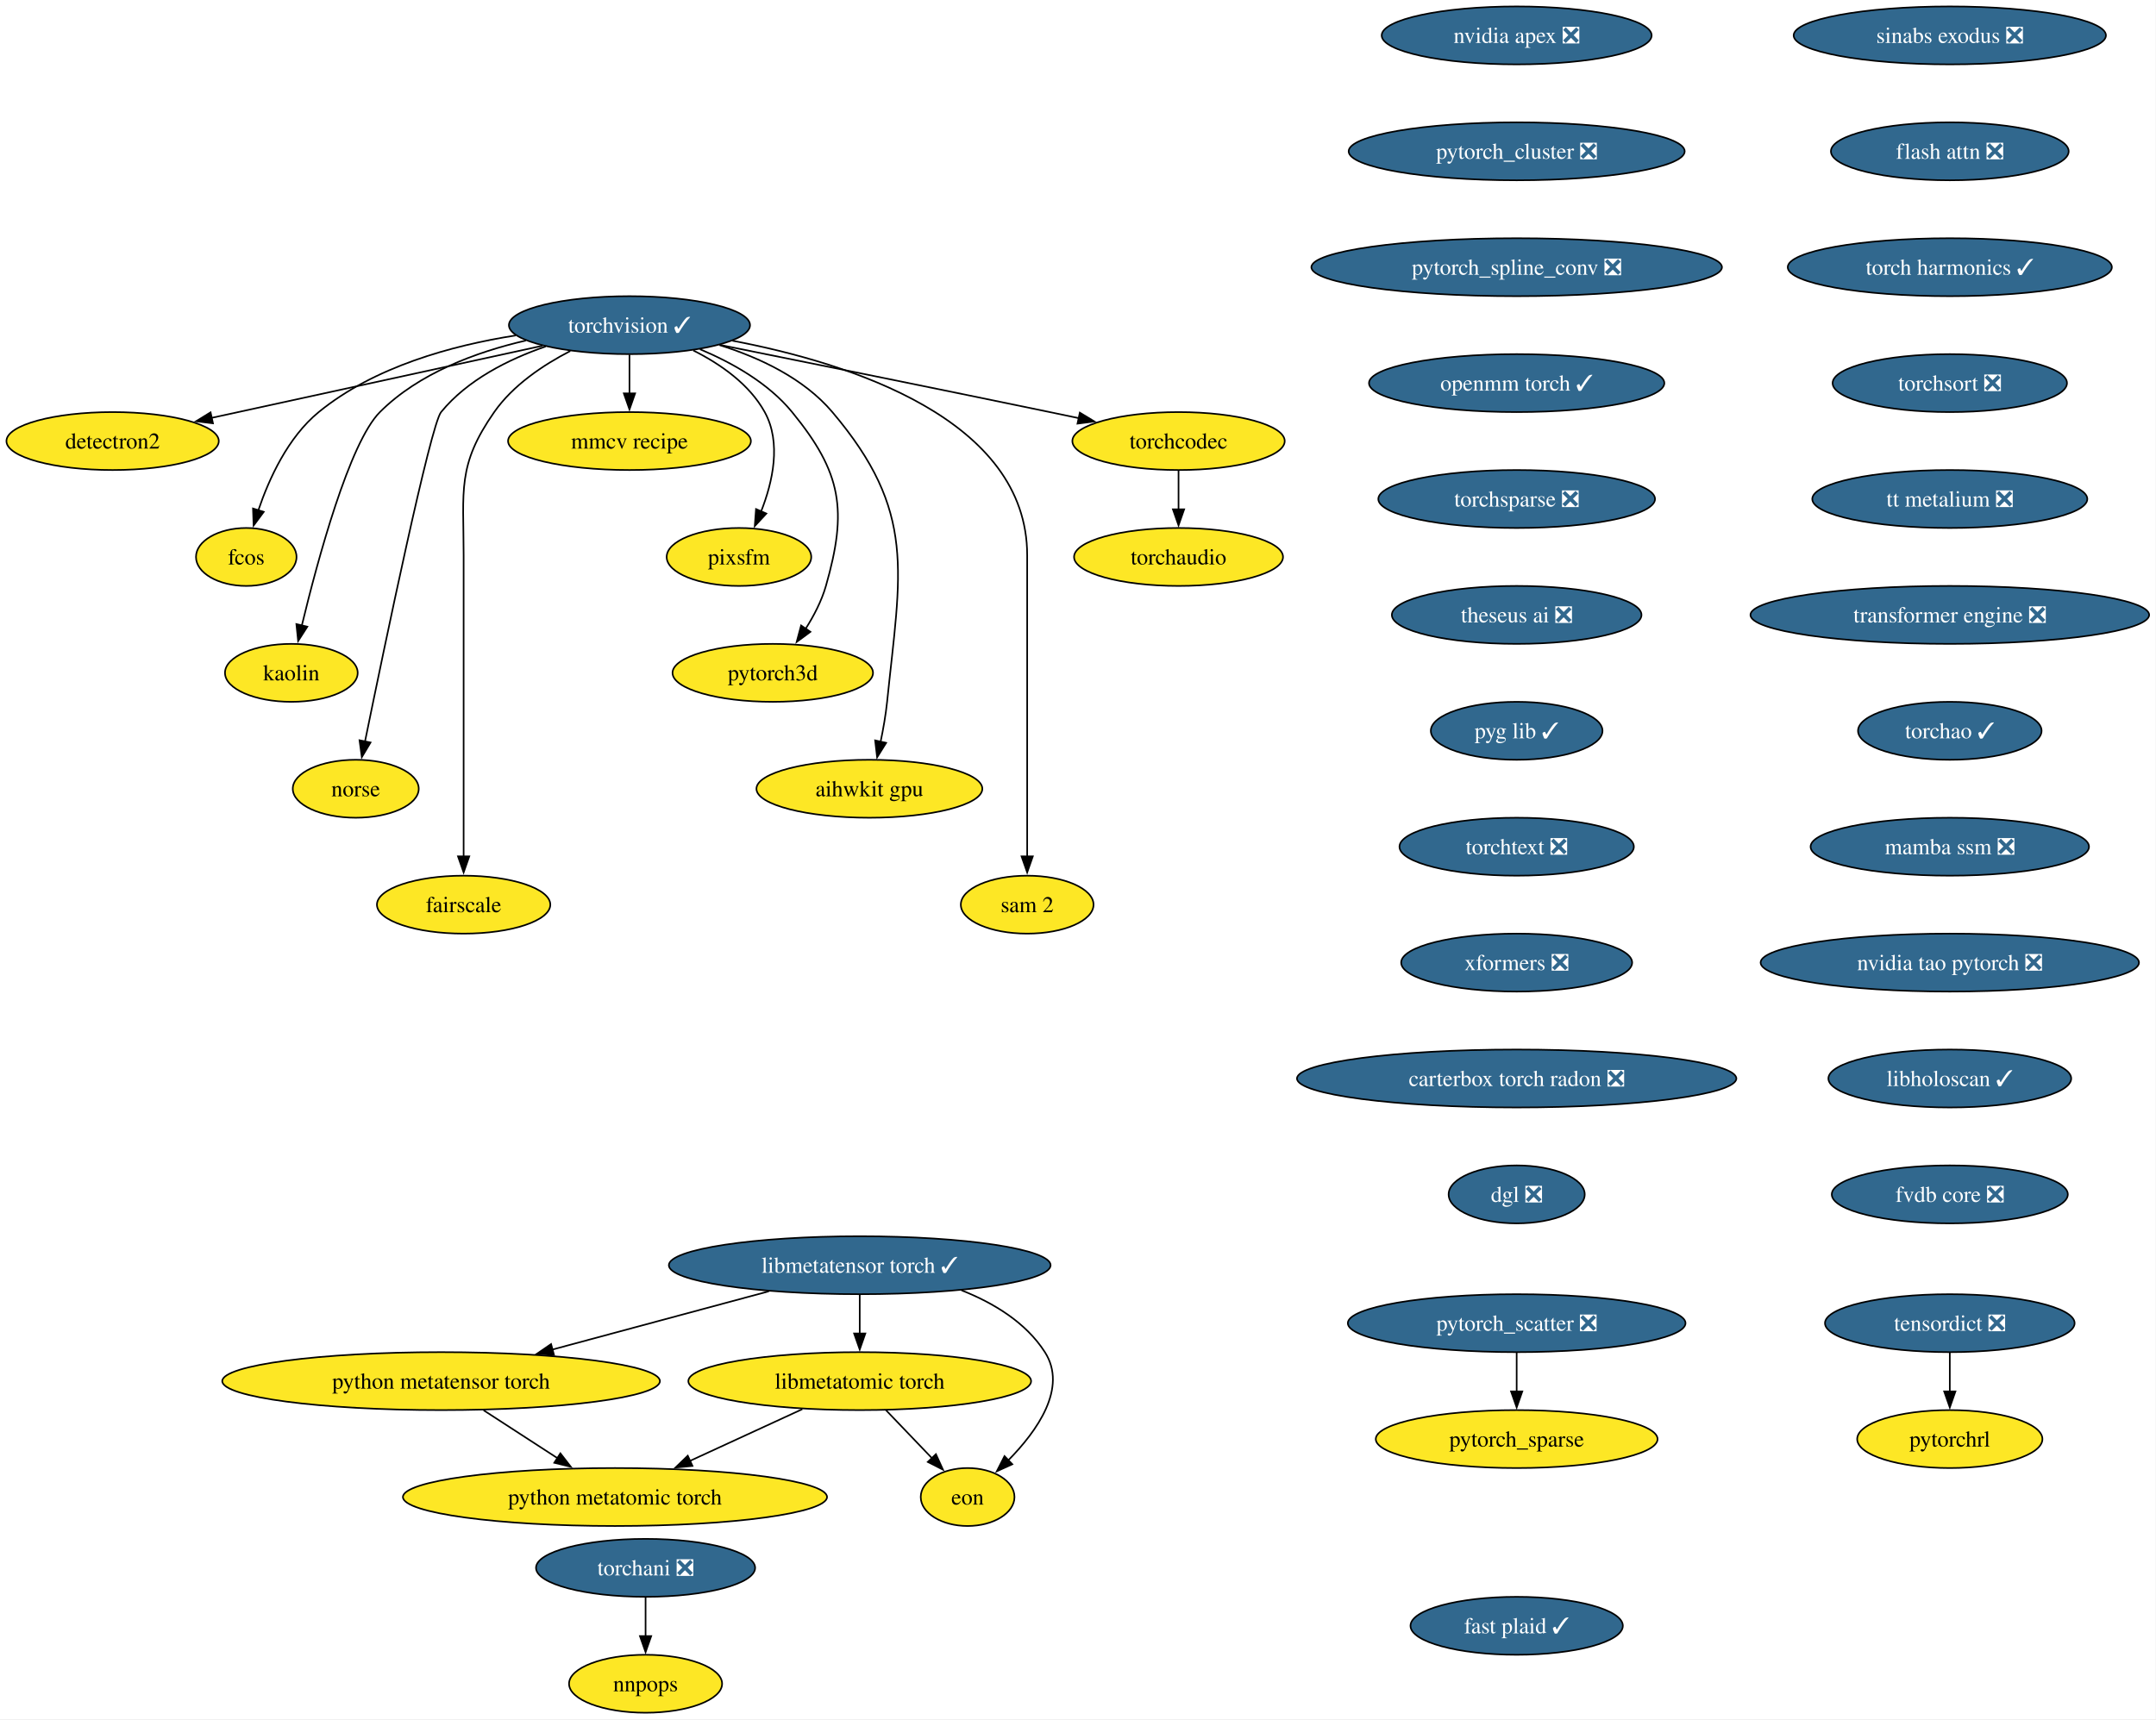
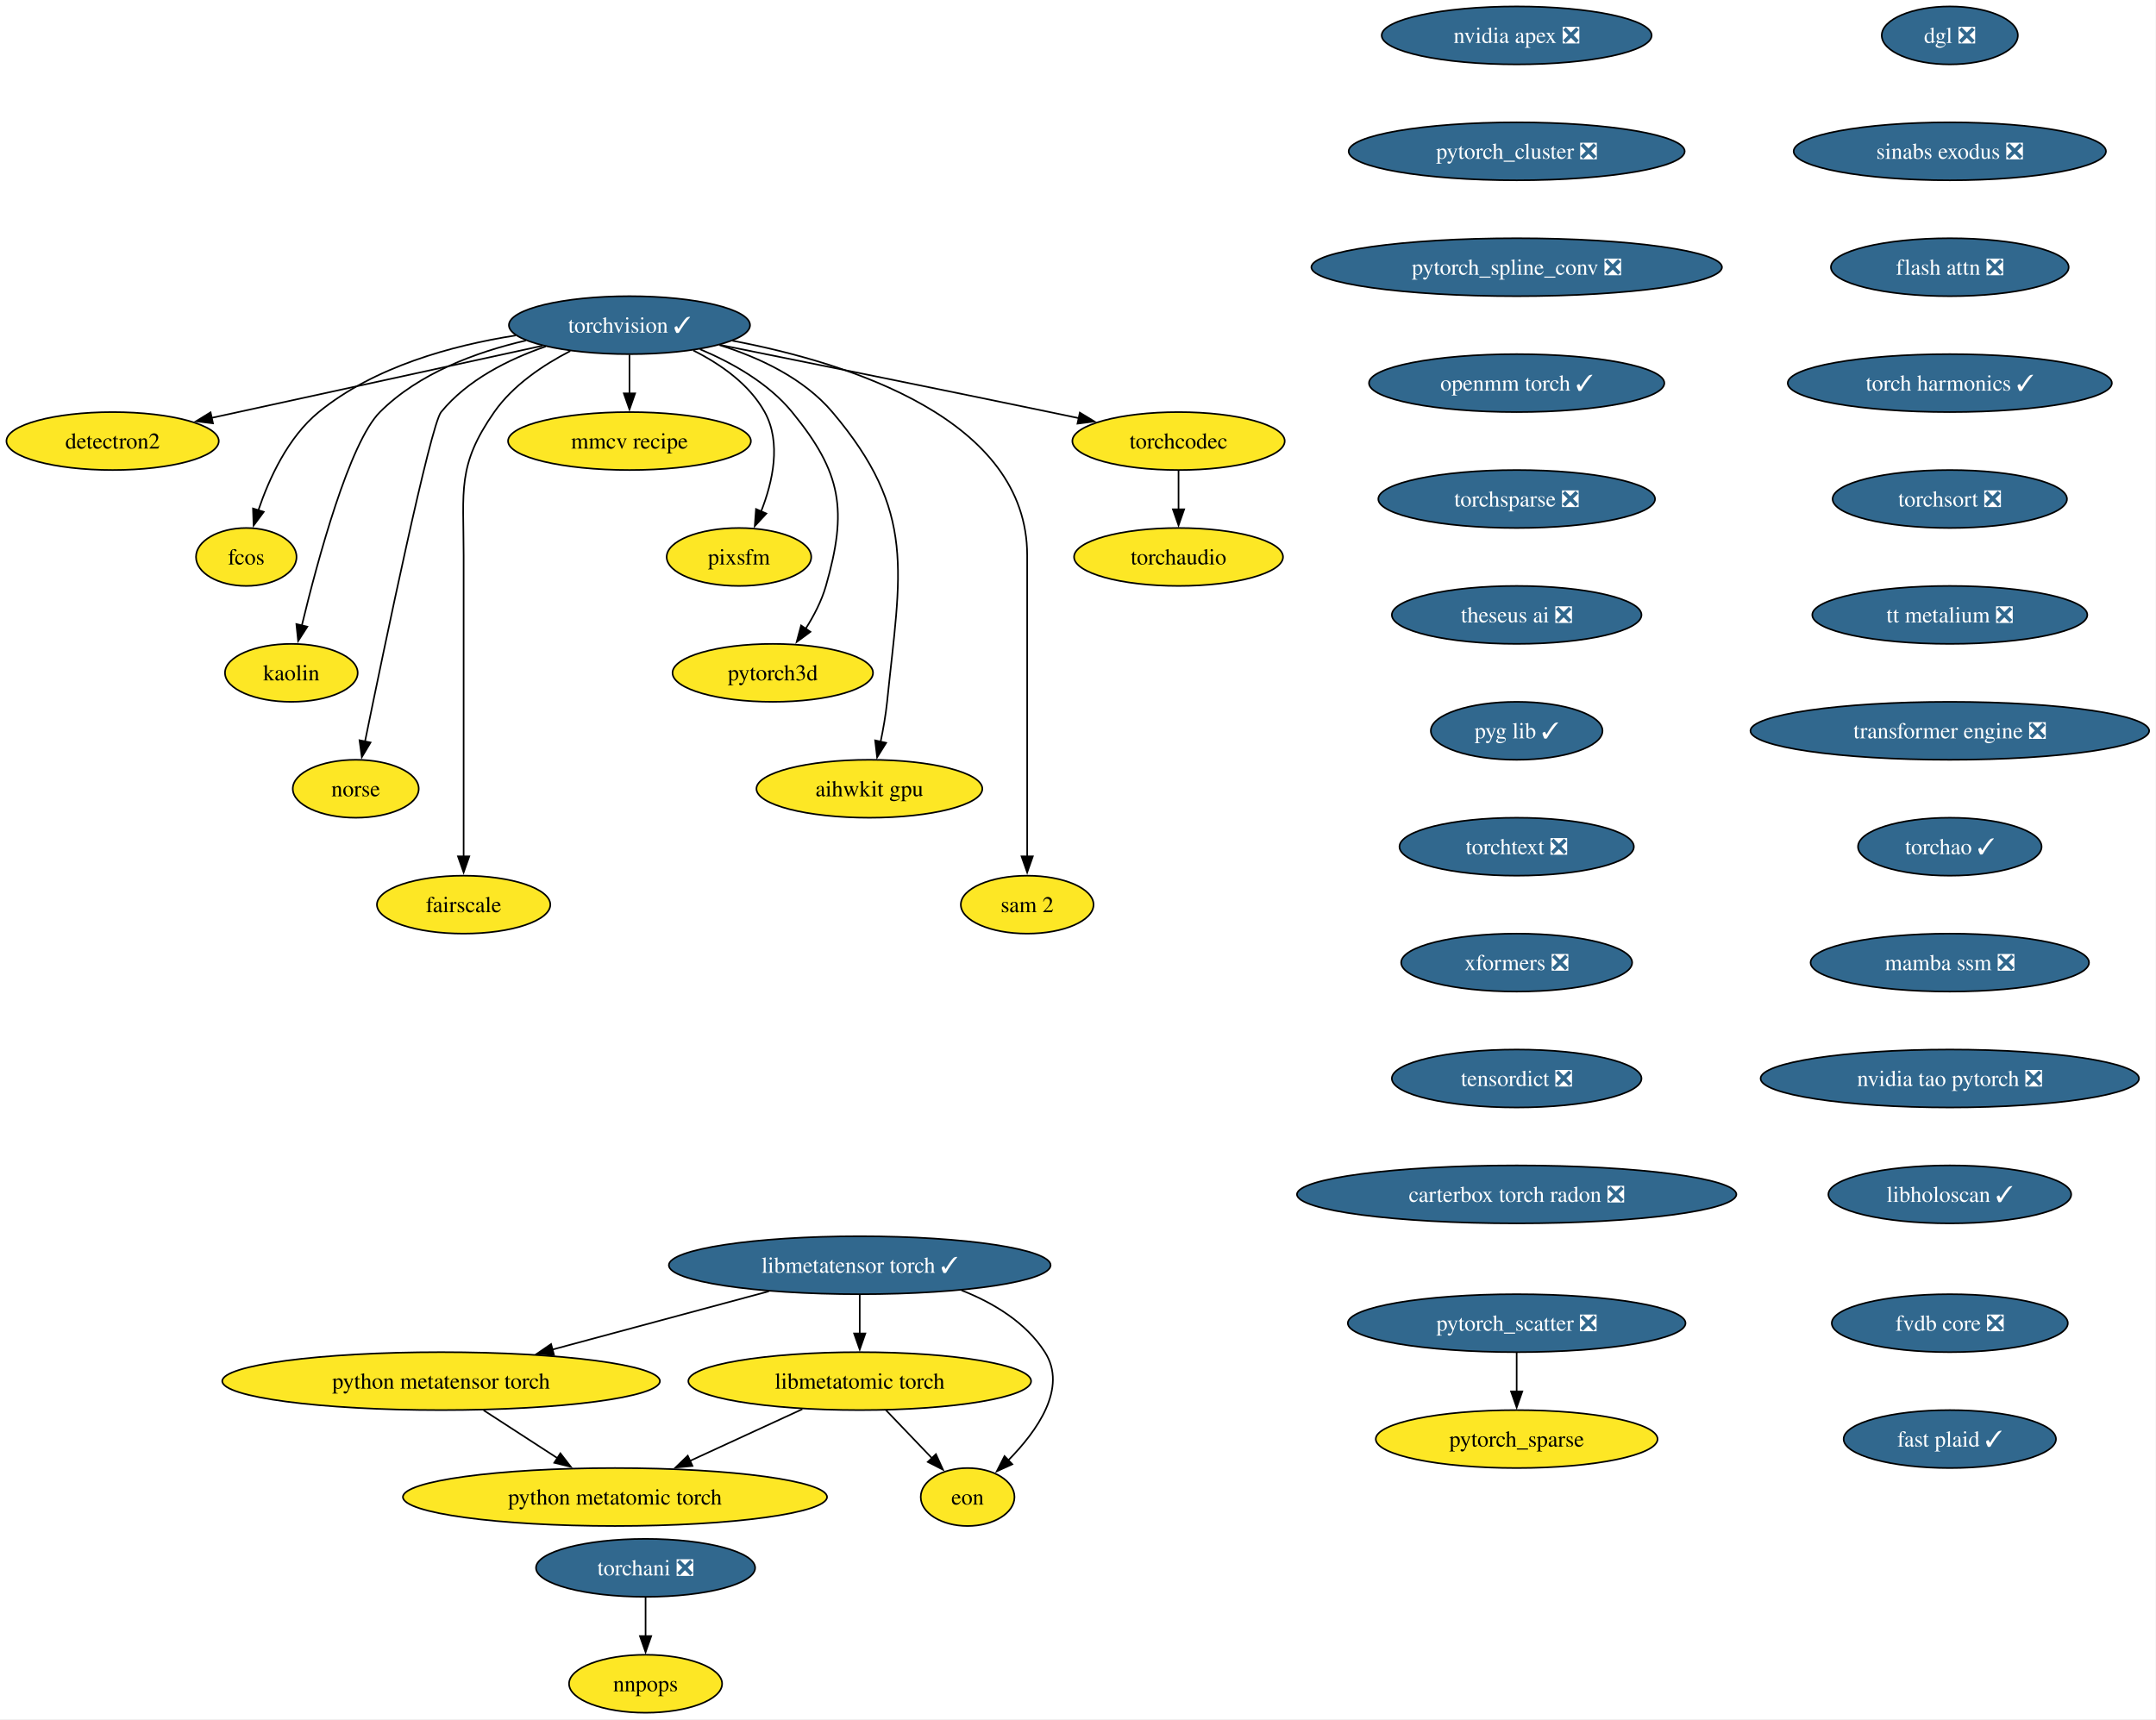
<svg xmlns="http://www.w3.org/2000/svg" xmlns:xlink="http://www.w3.org/1999/xlink" width="1339pt" height="1068pt" viewBox="0.00 0.00 1339.00 1068.00">
  <g id="graph0" class="graph" transform="scale(1 1) rotate(0) translate(4 1064)">
    <polygon fill="white" stroke="none" points="-4,4 -4,-1064 1334.75,-1064 1334.75,4 -4,4" />
    <g id="node1" class="node">
      <g id="a_node1">
        <a xlink:href="https://github.com/conda-forge/torchvision-feedstock/pull/157" xlink:title="torchvision ✓">
          <ellipse fill="#31688e" stroke="black" cx="386.94" cy="-862" rx="74.88" ry="18" />
          <text xml:space="preserve" text-anchor="middle" x="386.94" y="-857.33" font-family="Times,serif" font-size="14.00" fill="white">torchvision ✓</text>
        </a>
      </g>
    </g>
    <g id="node2" class="node">
      <g id="a_node2">
        <a xlink:href="https://github.com/conda-forge/detectron2-feedstock" xlink:title="detectron2">
          <ellipse fill="#fde725" stroke="black" cx="65.94" cy="-790" rx="65.94" ry="18" />
          <text xml:space="preserve" text-anchor="middle" x="65.94" y="-785.33" font-family="Times,serif" font-size="14.00">detectron2</text>
        </a>
      </g>
    </g>
    <g id="edge1" class="edge">
      <path fill="none" stroke="black" d="M332.85,-849.2C276.03,-836.81 186.83,-817.36 127.38,-804.4" />
      <polygon fill="black" stroke="black" points="128.27,-801.01 117.76,-802.3 126.78,-807.85 128.27,-801.01" />
    </g>
    <g id="node3" class="node">
      <g id="a_node3">
        <a xlink:href="https://github.com/conda-forge/fcos-feedstock" xlink:title="fcos">
          <ellipse fill="#fde725" stroke="black" cx="148.94" cy="-718" rx="31.22" ry="18" />
          <text xml:space="preserve" text-anchor="middle" x="148.94" y="-713.33" font-family="Times,serif" font-size="14.00">fcos</text>
        </a>
      </g>
    </g>
    <g id="edge2" class="edge">
      <path fill="none" stroke="black" d="M316.26,-855.61C276.62,-849.4 228.37,-836.15 193.94,-808 174.89,-792.43 163.12,-766.72 156.42,-746.93" />
      <polygon fill="black" stroke="black" points="159.81,-746.03 153.5,-737.52 153.13,-748.11 159.81,-746.03" />
    </g>
    <g id="node4" class="node">
      <g id="a_node4">
        <a xlink:href="https://github.com/conda-forge/kaolin-feedstock" xlink:title="kaolin">
          <ellipse fill="#fde725" stroke="black" cx="176.94" cy="-646" rx="41.21" ry="18" />
          <text xml:space="preserve" text-anchor="middle" x="176.94" y="-641.33" font-family="Times,serif" font-size="14.00">kaolin</text>
        </a>
      </g>
    </g>
    <g id="edge3" class="edge">
      <path fill="none" stroke="black" d="M322.61,-852.45C291.63,-845.29 256.07,-832.14 231.94,-808 213.03,-789.08 193.34,-716.34 183.45,-675.41" />
      <polygon fill="black" stroke="black" points="186.88,-674.69 181.16,-665.77 180.07,-676.31 186.88,-674.69" />
    </g>
    <g id="node5" class="node">
      <g id="a_node5">
        <a xlink:href="https://github.com/conda-forge/norse-feedstock" xlink:title="norse">
          <ellipse fill="#fde725" stroke="black" cx="216.94" cy="-574" rx="39.11" ry="18" />
          <text xml:space="preserve" text-anchor="middle" x="216.94" y="-569.33" font-family="Times,serif" font-size="14.00">norse</text>
        </a>
      </g>
    </g>
    <g id="edge4" class="edge">
      <path fill="none" stroke="black" d="M334.91,-848.76C311.85,-840.8 286.3,-828.04 269.94,-808 263.41,-800 234.94,-663.35 222.64,-603.12" />
      <polygon fill="black" stroke="black" points="226.13,-602.74 220.71,-593.64 219.28,-604.14 226.13,-602.74" />
    </g>
    <g id="node6" class="node">
      <g id="a_node6">
        <a xlink:href="https://github.com/conda-forge/fairscale-feedstock" xlink:title="fairscale">
          <ellipse fill="#fde725" stroke="black" cx="283.94" cy="-502" rx="53.84" ry="18" />
          <text xml:space="preserve" text-anchor="middle" x="283.94" y="-497.32" font-family="Times,serif" font-size="14.00">fairscale</text>
        </a>
      </g>
    </g>
    <g id="edge5" class="edge">
      <path fill="none" stroke="black" d="M350.18,-845.95C333.34,-837.25 314.58,-824.69 302.94,-808 279.8,-774.83 283.94,-759.45 283.94,-719 283.94,-719 283.94,-719 283.94,-645 283.94,-605.74 283.94,-560.38 283.94,-531.69" />
      <polygon fill="black" stroke="black" points="287.44,-532 283.94,-522 280.44,-532 287.44,-532" />
    </g>
    <g id="node7" class="node">
      <g id="a_node7">
        <a xlink:href="https://github.com/conda-forge/mmcv-recipe-feedstock" xlink:title="mmcv recipe">
          <ellipse fill="#fde725" stroke="black" cx="386.94" cy="-790" rx="75.41" ry="18" />
          <text xml:space="preserve" text-anchor="middle" x="386.94" y="-785.33" font-family="Times,serif" font-size="14.00">mmcv recipe</text>
        </a>
      </g>
    </g>
    <g id="edge6" class="edge">
      <path fill="none" stroke="black" d="M386.94,-843.7C386.94,-836.41 386.94,-827.73 386.94,-819.54" />
      <polygon fill="black" stroke="black" points="390.44,-819.62 386.94,-809.62 383.44,-819.62 390.44,-819.62" />
    </g>
    <g id="node8" class="node">
      <g id="a_node8">
        <a xlink:href="https://github.com/conda-forge/pixsfm-feedstock" xlink:title="pixsfm">
          <ellipse fill="#fde725" stroke="black" cx="454.94" cy="-718" rx="44.9" ry="18" />
          <text xml:space="preserve" text-anchor="middle" x="454.94" y="-713.33" font-family="Times,serif" font-size="14.00">pixsfm</text>
        </a>
      </g>
    </g>
    <g id="edge7" class="edge">
      <path fill="none" stroke="black" d="M426.6,-846.28C443.44,-837.82 461.36,-825.36 470.94,-808 481.41,-789.01 475.92,-764.61 468.65,-746.16" />
      <polygon fill="black" stroke="black" points="471.95,-744.96 464.75,-737.19 465.53,-747.76 471.95,-744.96" />
    </g>
    <g id="node9" class="node">
      <g id="a_node9">
        <a xlink:href="https://github.com/conda-forge/pytorch3d-feedstock" xlink:title="pytorch3d">
          <ellipse fill="#fde725" stroke="black" cx="475.94" cy="-646" rx="62.26" ry="18" />
          <text xml:space="preserve" text-anchor="middle" x="475.94" y="-641.33" font-family="Times,serif" font-size="14.00">pytorch3d</text>
        </a>
      </g>
    </g>
    <g id="edge8" class="edge">
      <path fill="none" stroke="black" d="M430.7,-847.06C450.72,-838.65 473.21,-826.01 487.94,-808 518.9,-770.15 522.38,-747.02 508.94,-700 506.27,-690.66 501.43,-681.37 496.26,-673.24" />
      <polygon fill="black" stroke="black" points="499.31,-671.49 490.78,-665.21 493.53,-675.44 499.31,-671.49" />
    </g>
    <g id="node10" class="node">
      <g id="a_node10">
        <a xlink:href="https://github.com/conda-forge/aihwkit-gpu-feedstock" xlink:title="aihwkit gpu">
          <ellipse fill="#fde725" stroke="black" cx="535.94" cy="-574" rx="70.15" ry="18" />
          <text xml:space="preserve" text-anchor="middle" x="535.94" y="-569.33" font-family="Times,serif" font-size="14.00">aihwkit gpu</text>
        </a>
      </g>
    </g>
    <g id="edge9" class="edge">
      <path fill="none" stroke="black" d="M442.82,-849.64C467.62,-841.87 495.16,-829.02 512.94,-808 565.53,-745.85 555.26,-708.99 546.94,-628 546.1,-619.83 544.55,-611.07 542.88,-603.07" />
      <polygon fill="black" stroke="black" points="546.34,-602.51 540.74,-593.52 539.51,-604.05 546.34,-602.51" />
    </g>
    <g id="node11" class="node">
      <g id="a_node11">
        <a xlink:href="https://github.com/conda-forge/sam-2-feedstock" xlink:title="sam 2">
          <ellipse fill="#fde725" stroke="black" cx="633.94" cy="-502" rx="41.21" ry="18" />
          <text xml:space="preserve" text-anchor="middle" x="633.94" y="-497.32" font-family="Times,serif" font-size="14.00">sam 2</text>
        </a>
      </g>
    </g>
    <g id="edge10" class="edge">
      <path fill="none" stroke="black" d="M450.87,-852.34C524.05,-838.42 633.94,-803.46 633.94,-719 633.94,-719 633.94,-719 633.94,-645 633.94,-605.74 633.94,-560.38 633.94,-531.69" />
      <polygon fill="black" stroke="black" points="637.44,-532 633.94,-522 630.44,-532 637.44,-532" />
    </g>
    <g id="node12" class="node">
      <g id="a_node12">
        <a xlink:href="https://github.com/conda-forge/torchcodec-feedstock" xlink:title="torchcodec">
          <ellipse fill="#fde725" stroke="black" cx="727.94" cy="-790" rx="65.94" ry="18" />
          <text xml:space="preserve" text-anchor="middle" x="727.94" y="-785.33" font-family="Times,serif" font-size="14.00">torchcodec</text>
        </a>
      </g>
    </g>
    <g id="edge11" class="edge">
      <path fill="none" stroke="black" d="M443.23,-849.72C496.11,-839.09 577.43,-822.65 647.94,-808 653.85,-806.77 660,-805.48 666.15,-804.19" />
      <polygon fill="black" stroke="black" points="666.63,-807.66 675.69,-802.17 665.18,-800.82 666.63,-807.66" />
    </g>
    <g id="node13" class="node">
      <g id="a_node13">
        <a xlink:href="https://github.com/conda-forge/torchaudio-feedstock" xlink:title="torchaudio">
          <ellipse fill="#fde725" stroke="black" cx="727.94" cy="-718" rx="64.89" ry="18" />
          <text xml:space="preserve" text-anchor="middle" x="727.94" y="-713.33" font-family="Times,serif" font-size="14.00">torchaudio</text>
        </a>
      </g>
    </g>
    <g id="edge12" class="edge">
      <path fill="none" stroke="black" d="M727.94,-771.7C727.94,-764.41 727.94,-755.73 727.94,-747.54" />
      <polygon fill="black" stroke="black" points="731.44,-747.62 727.94,-737.62 724.44,-747.62 731.44,-747.62" />
    </g>
    <g id="node14" class="node">
      <g id="a_node14">
        <a xlink:href="https://github.com/conda-forge/nvidia-apex-feedstock/pull/67" xlink:title="nvidia apex ❎">
          <ellipse fill="#31688e" stroke="black" cx="937.94" cy="-1042" rx="83.83" ry="18" />
          <text xml:space="preserve" text-anchor="middle" x="937.94" y="-1037.33" font-family="Times,serif" font-size="14.00" fill="white">nvidia apex ❎</text>
        </a>
      </g>
    </g>
    <g id="node15" class="node">
      <g id="a_node15">
        <a xlink:href="https://github.com/conda-forge/pytorch_cluster-feedstock/pull/68" xlink:title="pytorch_cluster ❎">
          <ellipse fill="#31688e" stroke="black" cx="937.94" cy="-970" rx="104.35" ry="18" />
          <text xml:space="preserve" text-anchor="middle" x="937.94" y="-965.33" font-family="Times,serif" font-size="14.00" fill="white">pytorch_cluster ❎</text>
        </a>
      </g>
    </g>
    <g id="node16" class="node">
      <g id="a_node16">
        <a xlink:href="https://github.com/conda-forge/pytorch_spline_conv-feedstock/pull/50" xlink:title="pytorch_spline_conv ❎">
          <ellipse fill="#31688e" stroke="black" cx="937.94" cy="-898" rx="127.49" ry="18" />
          <text xml:space="preserve" text-anchor="middle" x="937.94" y="-893.33" font-family="Times,serif" font-size="14.00" fill="white">pytorch_spline_conv ❎</text>
        </a>
      </g>
    </g>
    <g id="node19" class="node">
      <g id="a_node19">
        <a xlink:href="https://github.com/conda-forge/openmm-torch-feedstock/pull/75" xlink:title="openmm torch ✓">
          <ellipse fill="#31688e" stroke="black" cx="937.94" cy="-826" rx="91.72" ry="18" />
          <text xml:space="preserve" text-anchor="middle" x="937.94" y="-821.33" font-family="Times,serif" font-size="14.00" fill="white">openmm torch ✓</text>
        </a>
      </g>
    </g>
    <g id="node17" class="node">
      <g id="a_node17">
        <a xlink:href="https://github.com/conda-forge/pytorch_scatter-feedstock/pull/87" xlink:title="pytorch_scatter ❎">
          <ellipse fill="#31688e" stroke="black" cx="937.94" cy="-242" rx="104.87" ry="18" />
          <text xml:space="preserve" text-anchor="middle" x="937.94" y="-237.32" font-family="Times,serif" font-size="14.00" fill="white">pytorch_scatter ❎</text>
        </a>
      </g>
    </g>
    <g id="node18" class="node">
      <g id="a_node18">
        <a xlink:href="https://github.com/conda-forge/pytorch_sparse-feedstock" xlink:title="pytorch_sparse">
          <ellipse fill="#fde725" stroke="black" cx="937.94" cy="-170" rx="87.51" ry="18" />
          <text xml:space="preserve" text-anchor="middle" x="937.94" y="-165.32" font-family="Times,serif" font-size="14.00">pytorch_sparse</text>
        </a>
      </g>
    </g>
    <g id="edge15" class="edge">
      <path fill="none" stroke="black" d="M937.94,-223.7C937.94,-216.41 937.94,-207.73 937.94,-199.54" />
      <polygon fill="black" stroke="black" points="941.44,-199.62 937.94,-189.62 934.44,-199.62 941.44,-199.62" />
    </g>
    <g id="node22" class="node">
      <g id="a_node22">
        <a xlink:href="https://github.com/conda-forge/torchsparse-feedstock/pull/47" xlink:title="torchsparse ❎">
          <ellipse fill="#31688e" stroke="black" cx="937.94" cy="-754" rx="85.93" ry="18" />
          <text xml:space="preserve" text-anchor="middle" x="937.94" y="-749.33" font-family="Times,serif" font-size="14.00" fill="white">torchsparse ❎</text>
        </a>
      </g>
    </g>
    <g id="node20" class="node">
      <g id="a_node20">
        <a xlink:href="https://github.com/conda-forge/torchani-feedstock/pull/62" xlink:title="torchani ❎">
          <ellipse fill="#31688e" stroke="black" cx="396.94" cy="-90" rx="68.04" ry="18" />
          <text xml:space="preserve" text-anchor="middle" x="396.94" y="-85.33" font-family="Times,serif" font-size="14.00" fill="white">torchani ❎</text>
        </a>
      </g>
    </g>
    <g id="node21" class="node">
      <g id="a_node21">
        <a xlink:href="https://github.com/conda-forge/nnpops-feedstock" xlink:title="nnpops">
          <ellipse fill="#fde725" stroke="black" cx="396.94" cy="-18" rx="47.53" ry="18" />
          <text xml:space="preserve" text-anchor="middle" x="396.94" y="-13.32" font-family="Times,serif" font-size="14.00">nnpops</text>
        </a>
      </g>
    </g>
    <g id="edge17" class="edge">
      <path fill="none" stroke="black" d="M396.94,-71.7C396.94,-64.41 396.94,-55.73 396.94,-47.54" />
      <polygon fill="black" stroke="black" points="400.44,-47.62 396.94,-37.62 393.44,-47.62 400.44,-47.62" />
    </g>
    <g id="node23" class="node">
      <g id="a_node23">
        <a xlink:href="https://github.com/conda-forge/theseus-ai-feedstock/pull/34" xlink:title="theseus ai ❎">
          <ellipse fill="#31688e" stroke="black" cx="937.94" cy="-682" rx="77.52" ry="18" />
          <text xml:space="preserve" text-anchor="middle" x="937.94" y="-677.33" font-family="Times,serif" font-size="14.00" fill="white">theseus ai ❎</text>
        </a>
      </g>
    </g>
    <g id="node24" class="node">
      <g id="a_node24">
        <a xlink:href="https://github.com/conda-forge/pyg-lib-feedstock/pull/50" xlink:title="pyg lib ✓">
          <ellipse fill="#31688e" stroke="black" cx="937.94" cy="-610" rx="53.31" ry="18" />
          <text xml:space="preserve" text-anchor="middle" x="937.94" y="-605.33" font-family="Times,serif" font-size="14.00" fill="white">pyg lib ✓</text>
        </a>
      </g>
    </g>
    <g id="node25" class="node">
      <g id="a_node25">
        <a xlink:href="https://github.com/conda-forge/torchtext-feedstock/pull/39" xlink:title="torchtext ❎">
          <ellipse fill="#31688e" stroke="black" cx="937.94" cy="-538" rx="72.78" ry="18" />
          <text xml:space="preserve" text-anchor="middle" x="937.94" y="-533.33" font-family="Times,serif" font-size="14.00" fill="white">torchtext ❎</text>
        </a>
      </g>
    </g>
    <g id="node26" class="node">
      <g id="a_node26">
        <a xlink:href="https://github.com/conda-forge/xformers-feedstock/pull/72" xlink:title="xformers ❎">
          <ellipse fill="#31688e" stroke="black" cx="937.94" cy="-466" rx="71.73" ry="18" />
          <text xml:space="preserve" text-anchor="middle" x="937.94" y="-461.32" font-family="Times,serif" font-size="14.00" fill="white">xformers ❎</text>
        </a>
      </g>
    </g>
    <g id="node27" class="node">
      <g id="a_node27">
+         <a xlink:href="https://github.com/conda-forge/tensordict-feedstock/pull/45" xlink:title="tensordict ❎">
+           <ellipse fill="#31688e" stroke="black" cx="937.94" cy="-394" rx="77.52" ry="18" />
+           <text xml:space="preserve" text-anchor="middle" x="937.94" y="-389.32" font-family="Times,serif" font-size="14.00" fill="white">tensordict ❎</text>
+         </a>
+       </g>
+     </g>
+     <g id="node28" class="node">
+       <g id="a_node28">
        <a xlink:href="https://github.com/conda-forge/carterbox-torch-radon-feedstock/pull/28" xlink:title="carterbox torch radon ❎">
-           <ellipse fill="#31688e" stroke="black" cx="937.94" cy="-394" rx="136.44" ry="18" />
-           <text xml:space="preserve" text-anchor="middle" x="937.94" y="-389.32" font-family="Times,serif" font-size="14.00" fill="white">carterbox torch radon ❎</text>
+           <ellipse fill="#31688e" stroke="black" cx="937.94" cy="-322" rx="136.44" ry="18" />
+           <text xml:space="preserve" text-anchor="middle" x="937.94" y="-317.32" font-family="Times,serif" font-size="14.00" fill="white">carterbox torch radon ❎</text>
+         </a>
+       </g>
+     </g>
+     <g id="node29" class="node">
+       <g id="a_node29">
+         <a xlink:href="https://github.com/conda-forge/dgl-feedstock/pull/66" xlink:title="dgl ❎">
+           <ellipse fill="#31688e" stroke="black" cx="1206.94" cy="-1042" rx="42.26" ry="18" />
+           <text xml:space="preserve" text-anchor="middle" x="1206.94" y="-1037.33" font-family="Times,serif" font-size="14.00" fill="white">dgl ❎</text>
        </a>
      </g>
    </g>
    <g id="node30" class="node">
      <g id="a_node30">
-         <a xlink:href="https://github.com/conda-forge/dgl-feedstock/pull/66" xlink:title="dgl ❎">
-           <ellipse fill="#31688e" stroke="black" cx="937.94" cy="-322" rx="42.26" ry="18" />
-           <text xml:space="preserve" text-anchor="middle" x="937.94" y="-317.32" font-family="Times,serif" font-size="14.00" fill="white">dgl ❎</text>
-         </a>
-       </g>
-     </g>
-     <g id="node28" class="node">
-       <g id="a_node28">
-         <a xlink:href="https://github.com/conda-forge/tensordict-feedstock/pull/45" xlink:title="tensordict ❎">
-           <ellipse fill="#31688e" stroke="black" cx="1206.94" cy="-242" rx="77.52" ry="18" />
-           <text xml:space="preserve" text-anchor="middle" x="1206.94" y="-237.32" font-family="Times,serif" font-size="14.00" fill="white">tensordict ❎</text>
-         </a>
-       </g>
-     </g>
-     <g id="node29" class="node">
-       <g id="a_node29">
-         <a xlink:href="https://github.com/conda-forge/pytorchrl-feedstock" xlink:title="pytorchrl">
-           <ellipse fill="#fde725" stroke="black" cx="1206.94" cy="-170" rx="57.52" ry="18" />
-           <text xml:space="preserve" text-anchor="middle" x="1206.94" y="-165.32" font-family="Times,serif" font-size="14.00">pytorchrl</text>
-         </a>
-       </g>
-     </g>
-     <g id="edge24" class="edge">
-       <path fill="none" stroke="black" d="M1206.94,-223.7C1206.94,-216.41 1206.94,-207.73 1206.94,-199.54" />
-       <polygon fill="black" stroke="black" points="1210.44,-199.62 1206.94,-189.62 1203.44,-199.62 1210.44,-199.62" />
+         <a xlink:href="https://github.com/conda-forge/sinabs-exodus-feedstock/pull/26" xlink:title="sinabs exodus ❎">
+           <ellipse fill="#31688e" stroke="black" cx="1206.94" cy="-970" rx="96.98" ry="18" />
+           <text xml:space="preserve" text-anchor="middle" x="1206.94" y="-965.33" font-family="Times,serif" font-size="14.00" fill="white">sinabs exodus ❎</text>
+         </a>
+       </g>
    </g>
    <g id="node31" class="node">
      <g id="a_node31">
-         <a xlink:href="https://github.com/conda-forge/sinabs-exodus-feedstock/pull/26" xlink:title="sinabs exodus ❎">
-           <ellipse fill="#31688e" stroke="black" cx="1206.94" cy="-1042" rx="96.98" ry="18" />
-           <text xml:space="preserve" text-anchor="middle" x="1206.94" y="-1037.33" font-family="Times,serif" font-size="14.00" fill="white">sinabs exodus ❎</text>
+         <a xlink:href="https://github.com/conda-forge/flash-attn-feedstock/pull/47" xlink:title="flash attn ❎">
+           <ellipse fill="#31688e" stroke="black" cx="1206.94" cy="-898" rx="73.83" ry="18" />
+           <text xml:space="preserve" text-anchor="middle" x="1206.94" y="-893.33" font-family="Times,serif" font-size="14.00" fill="white">flash attn ❎</text>
        </a>
      </g>
    </g>
    <g id="node32" class="node">
      <g id="a_node32">
-         <a xlink:href="https://github.com/conda-forge/flash-attn-feedstock/pull/47" xlink:title="flash attn ❎">
-           <ellipse fill="#31688e" stroke="black" cx="1206.94" cy="-970" rx="73.83" ry="18" />
-           <text xml:space="preserve" text-anchor="middle" x="1206.94" y="-965.33" font-family="Times,serif" font-size="14.00" fill="white">flash attn ❎</text>
+         <a xlink:href="https://github.com/conda-forge/torch-harmonics-feedstock/pull/26" xlink:title="torch harmonics ✓">
+           <ellipse fill="#31688e" stroke="black" cx="1206.94" cy="-826" rx="100.66" ry="18" />
+           <text xml:space="preserve" text-anchor="middle" x="1206.94" y="-821.33" font-family="Times,serif" font-size="14.00" fill="white">torch harmonics ✓</text>
+         </a>
+       </g>
+     </g>
+     <g id="node38" class="node">
+       <g id="a_node38">
+         <a xlink:href="https://github.com/conda-forge/torchsort-feedstock/pull/16" xlink:title="torchsort ❎">
+           <ellipse fill="#31688e" stroke="black" cx="1206.94" cy="-754" rx="72.78" ry="18" />
+           <text xml:space="preserve" text-anchor="middle" x="1206.94" y="-749.33" font-family="Times,serif" font-size="14.00" fill="white">torchsort ❎</text>
        </a>
      </g>
    </g>
    <g id="node33" class="node">
      <g id="a_node33">
-         <a xlink:href="https://github.com/conda-forge/torch-harmonics-feedstock/pull/26" xlink:title="torch harmonics ✓">
-           <ellipse fill="#31688e" stroke="black" cx="1206.94" cy="-898" rx="100.66" ry="18" />
-           <text xml:space="preserve" text-anchor="middle" x="1206.94" y="-893.33" font-family="Times,serif" font-size="14.00" fill="white">torch harmonics ✓</text>
-         </a>
-       </g>
-     </g>
-     <g id="node39" class="node">
-       <g id="a_node39">
-         <a xlink:href="https://github.com/conda-forge/torchsort-feedstock/pull/16" xlink:title="torchsort ❎">
-           <ellipse fill="#31688e" stroke="black" cx="1206.94" cy="-826" rx="72.78" ry="18" />
-           <text xml:space="preserve" text-anchor="middle" x="1206.94" y="-821.33" font-family="Times,serif" font-size="14.00" fill="white">torchsort ❎</text>
-         </a>
-       </g>
-     </g>
-     <g id="node34" class="node">
-       <g id="a_node34">
        <a xlink:href="https://github.com/conda-forge/libmetatensor-torch-feedstock/pull/39" xlink:title="libmetatensor torch ✓">
          <ellipse fill="#31688e" stroke="black" cx="529.94" cy="-278" rx="118.55" ry="18" />
          <text xml:space="preserve" text-anchor="middle" x="529.94" y="-273.32" font-family="Times,serif" font-size="14.00" fill="white">libmetatensor torch ✓</text>
        </a>
      </g>
    </g>
-     <g id="node35" class="node">
-       <g id="a_node35">
+     <g id="node34" class="node">
+       <g id="a_node34">
        <a xlink:href="https://github.com/conda-forge/python-metatensor-torch-feedstock" xlink:title="python metatensor torch">
          <ellipse fill="#fde725" stroke="black" cx="269.94" cy="-206" rx="135.91" ry="18" />
          <text xml:space="preserve" text-anchor="middle" x="269.94" y="-201.33" font-family="Times,serif" font-size="14.00">python metatensor torch</text>
        </a>
      </g>
    </g>
    <g id="edge28" class="edge">
      <path fill="none" stroke="black" d="M473.52,-261.81C434.04,-251.18 381.05,-236.91 339.03,-225.6" />
      <polygon fill="black" stroke="black" points="340.07,-222.26 329.51,-223.04 338.25,-229.02 340.07,-222.26" />
    </g>
-     <g id="node36" class="node">
-       <g id="a_node36">
+     <g id="node35" class="node">
+       <g id="a_node35">
        <a xlink:href="https://github.com/conda-forge/libmetatomic-torch-feedstock" xlink:title="libmetatomic torch">
          <ellipse fill="#fde725" stroke="black" cx="529.94" cy="-206" rx="106.45" ry="18" />
          <text xml:space="preserve" text-anchor="middle" x="529.94" y="-201.33" font-family="Times,serif" font-size="14.00">libmetatomic torch</text>
        </a>
      </g>
    </g>
    <g id="edge29" class="edge">
      <path fill="none" stroke="black" d="M529.94,-259.7C529.94,-252.41 529.94,-243.73 529.94,-235.54" />
      <polygon fill="black" stroke="black" points="533.44,-235.62 529.94,-225.62 526.44,-235.62 533.44,-235.62" />
    </g>
-     <g id="node37" class="node">
-       <g id="a_node37">
+     <g id="node36" class="node">
+       <g id="a_node36">
        <a xlink:href="https://github.com/conda-forge/eon-feedstock" xlink:title="eon">
          <ellipse fill="#fde725" stroke="black" cx="596.94" cy="-134" rx="29.11" ry="18" />
          <text xml:space="preserve" text-anchor="middle" x="596.94" y="-129.32" font-family="Times,serif" font-size="14.00">eon</text>
        </a>
      </g>
    </g>
    <g id="edge30" class="edge">
      <path fill="none" stroke="black" d="M593.1,-262.45C613.15,-254.53 633.15,-242.42 644.94,-224 659.14,-201.82 640.21,-175.07 622.11,-156.72" />
      <polygon fill="black" stroke="black" points="624.71,-154.37 615.06,-149.98 619.86,-159.42 624.71,-154.37" />
    </g>
-     <g id="node38" class="node">
-       <g id="a_node38">
+     <g id="node37" class="node">
+       <g id="a_node37">
        <a xlink:href="https://github.com/conda-forge/python-metatomic-torch-feedstock" xlink:title="python metatomic torch">
          <ellipse fill="#fde725" stroke="black" cx="377.94" cy="-134" rx="131.7" ry="18" />
          <text xml:space="preserve" text-anchor="middle" x="377.94" y="-129.32" font-family="Times,serif" font-size="14.00">python metatomic torch</text>
        </a>
      </g>
    </g>
    <g id="edge31" class="edge">
      <path fill="none" stroke="black" d="M296.36,-187.88C310.19,-178.91 327.32,-167.81 342.31,-158.09" />
      <polygon fill="black" stroke="black" points="344.03,-161.15 350.52,-152.77 340.23,-155.27 344.03,-161.15" />
    </g>
    <g id="edge32" class="edge">
      <path fill="none" stroke="black" d="M546.16,-188.05C554.78,-179.04 565.52,-167.83 574.89,-158.04" />
      <polygon fill="black" stroke="black" points="577.26,-160.63 581.64,-150.98 572.2,-155.79 577.26,-160.63" />
    </g>
    <g id="edge33" class="edge">
      <path fill="none" stroke="black" d="M494.3,-188.59C473.47,-178.99 446.94,-166.78 424.47,-156.43" />
      <polygon fill="black" stroke="black" points="426.07,-153.31 415.52,-152.31 423.14,-159.67 426.07,-153.31" />
    </g>
+     <g id="node39" class="node">
+       <g id="a_node39">
+         <a xlink:href="https://github.com/conda-forge/tt-metalium-feedstock/pull/23" xlink:title="tt metalium ❎">
+           <ellipse fill="#31688e" stroke="black" cx="1206.94" cy="-682" rx="85.41" ry="18" />
+           <text xml:space="preserve" text-anchor="middle" x="1206.94" y="-677.33" font-family="Times,serif" font-size="14.00" fill="white">tt metalium ❎</text>
+         </a>
+       </g>
+     </g>
    <g id="node40" class="node">
      <g id="a_node40">
-         <a xlink:href="https://github.com/conda-forge/tt-metalium-feedstock/pull/23" xlink:title="tt metalium ❎">
-           <ellipse fill="#31688e" stroke="black" cx="1206.94" cy="-754" rx="85.41" ry="18" />
-           <text xml:space="preserve" text-anchor="middle" x="1206.94" y="-749.33" font-family="Times,serif" font-size="14.00" fill="white">tt metalium ❎</text>
+         <a xlink:href="https://github.com/conda-forge/transformer-engine-feedstock/pull/40" xlink:title="transformer engine ❎">
+           <ellipse fill="#31688e" stroke="black" cx="1206.94" cy="-610" rx="123.81" ry="18" />
+           <text xml:space="preserve" text-anchor="middle" x="1206.94" y="-605.33" font-family="Times,serif" font-size="14.00" fill="white">transformer engine ❎</text>
        </a>
      </g>
    </g>
    <g id="node41" class="node">
      <g id="a_node41">
-         <a xlink:href="https://github.com/conda-forge/transformer-engine-feedstock/pull/40" xlink:title="transformer engine ❎">
-           <ellipse fill="#31688e" stroke="black" cx="1206.94" cy="-682" rx="123.81" ry="18" />
-           <text xml:space="preserve" text-anchor="middle" x="1206.94" y="-677.33" font-family="Times,serif" font-size="14.00" fill="white">transformer engine ❎</text>
+         <a xlink:href="https://github.com/conda-forge/torchao-feedstock/pull/16" xlink:title="torchao ✓">
+           <ellipse fill="#31688e" stroke="black" cx="1206.94" cy="-538" rx="57" ry="18" />
+           <text xml:space="preserve" text-anchor="middle" x="1206.94" y="-533.33" font-family="Times,serif" font-size="14.00" fill="white">torchao ✓</text>
        </a>
      </g>
    </g>
    <g id="node42" class="node">
      <g id="a_node42">
-         <a xlink:href="https://github.com/conda-forge/torchao-feedstock/pull/16" xlink:title="torchao ✓">
-           <ellipse fill="#31688e" stroke="black" cx="1206.94" cy="-610" rx="57" ry="18" />
-           <text xml:space="preserve" text-anchor="middle" x="1206.94" y="-605.33" font-family="Times,serif" font-size="14.00" fill="white">torchao ✓</text>
+         <a xlink:href="https://github.com/conda-forge/mamba-ssm-feedstock/pull/15" xlink:title="mamba ssm ❎">
+           <ellipse fill="#31688e" stroke="black" cx="1206.94" cy="-466" rx="86.46" ry="18" />
+           <text xml:space="preserve" text-anchor="middle" x="1206.94" y="-461.32" font-family="Times,serif" font-size="14.00" fill="white">mamba ssm ❎</text>
        </a>
      </g>
    </g>
    <g id="node43" class="node">
      <g id="a_node43">
-         <a xlink:href="https://github.com/conda-forge/mamba-ssm-feedstock/pull/15" xlink:title="mamba ssm ❎">
-           <ellipse fill="#31688e" stroke="black" cx="1206.94" cy="-538" rx="86.46" ry="18" />
-           <text xml:space="preserve" text-anchor="middle" x="1206.94" y="-533.33" font-family="Times,serif" font-size="14.00" fill="white">mamba ssm ❎</text>
+         <a xlink:href="https://github.com/conda-forge/nvidia-tao-pytorch-feedstock/pull/8" xlink:title="nvidia tao pytorch ❎">
+           <ellipse fill="#31688e" stroke="black" cx="1206.94" cy="-394" rx="117.5" ry="18" />
+           <text xml:space="preserve" text-anchor="middle" x="1206.94" y="-389.32" font-family="Times,serif" font-size="14.00" fill="white">nvidia tao pytorch ❎</text>
        </a>
      </g>
    </g>
    <g id="node44" class="node">
      <g id="a_node44">
-         <a xlink:href="https://github.com/conda-forge/nvidia-tao-pytorch-feedstock/pull/8" xlink:title="nvidia tao pytorch ❎">
-           <ellipse fill="#31688e" stroke="black" cx="1206.94" cy="-466" rx="117.5" ry="18" />
-           <text xml:space="preserve" text-anchor="middle" x="1206.94" y="-461.32" font-family="Times,serif" font-size="14.00" fill="white">nvidia tao pytorch ❎</text>
+         <a xlink:href="https://github.com/conda-forge/libholoscan-feedstock/pull/13" xlink:title="libholoscan ✓">
+           <ellipse fill="#31688e" stroke="black" cx="1206.94" cy="-322" rx="75.41" ry="18" />
+           <text xml:space="preserve" text-anchor="middle" x="1206.94" y="-317.32" font-family="Times,serif" font-size="14.00" fill="white">libholoscan ✓</text>
        </a>
      </g>
    </g>
    <g id="node45" class="node">
      <g id="a_node45">
-         <a xlink:href="https://github.com/conda-forge/libholoscan-feedstock/pull/13" xlink:title="libholoscan ✓">
-           <ellipse fill="#31688e" stroke="black" cx="1206.94" cy="-394" rx="75.41" ry="18" />
-           <text xml:space="preserve" text-anchor="middle" x="1206.94" y="-389.32" font-family="Times,serif" font-size="14.00" fill="white">libholoscan ✓</text>
+         <a xlink:href="https://github.com/conda-forge/fvdb-core-feedstock/pull/34" xlink:title="fvdb core ❎">
+           <ellipse fill="#31688e" stroke="black" cx="1206.94" cy="-242" rx="73.3" ry="18" />
+           <text xml:space="preserve" text-anchor="middle" x="1206.94" y="-237.32" font-family="Times,serif" font-size="14.00" fill="white">fvdb core ❎</text>
        </a>
      </g>
    </g>
    <g id="node46" class="node">
      <g id="a_node46">
-         <a xlink:href="https://github.com/conda-forge/fvdb-core-feedstock/pull/34" xlink:title="fvdb core ❎">
-           <ellipse fill="#31688e" stroke="black" cx="1206.94" cy="-322" rx="73.3" ry="18" />
-           <text xml:space="preserve" text-anchor="middle" x="1206.94" y="-317.32" font-family="Times,serif" font-size="14.00" fill="white">fvdb core ❎</text>
-         </a>
-       </g>
-     </g>
-     <g id="node47" class="node">
-       <g id="a_node47">
        <a xlink:href="https://github.com/conda-forge/fast-plaid-feedstock/pull/3" xlink:title="fast plaid ✓">
-           <ellipse fill="#31688e" stroke="black" cx="937.94" cy="-54" rx="65.94" ry="18" />
-           <text xml:space="preserve" text-anchor="middle" x="937.94" y="-49.33" font-family="Times,serif" font-size="14.00" fill="white">fast plaid ✓</text>
+           <ellipse fill="#31688e" stroke="black" cx="1206.94" cy="-170" rx="65.94" ry="18" />
+           <text xml:space="preserve" text-anchor="middle" x="1206.94" y="-165.32" font-family="Times,serif" font-size="14.00" fill="white">fast plaid ✓</text>
        </a>
      </g>
    </g>
  </g>
</svg>
